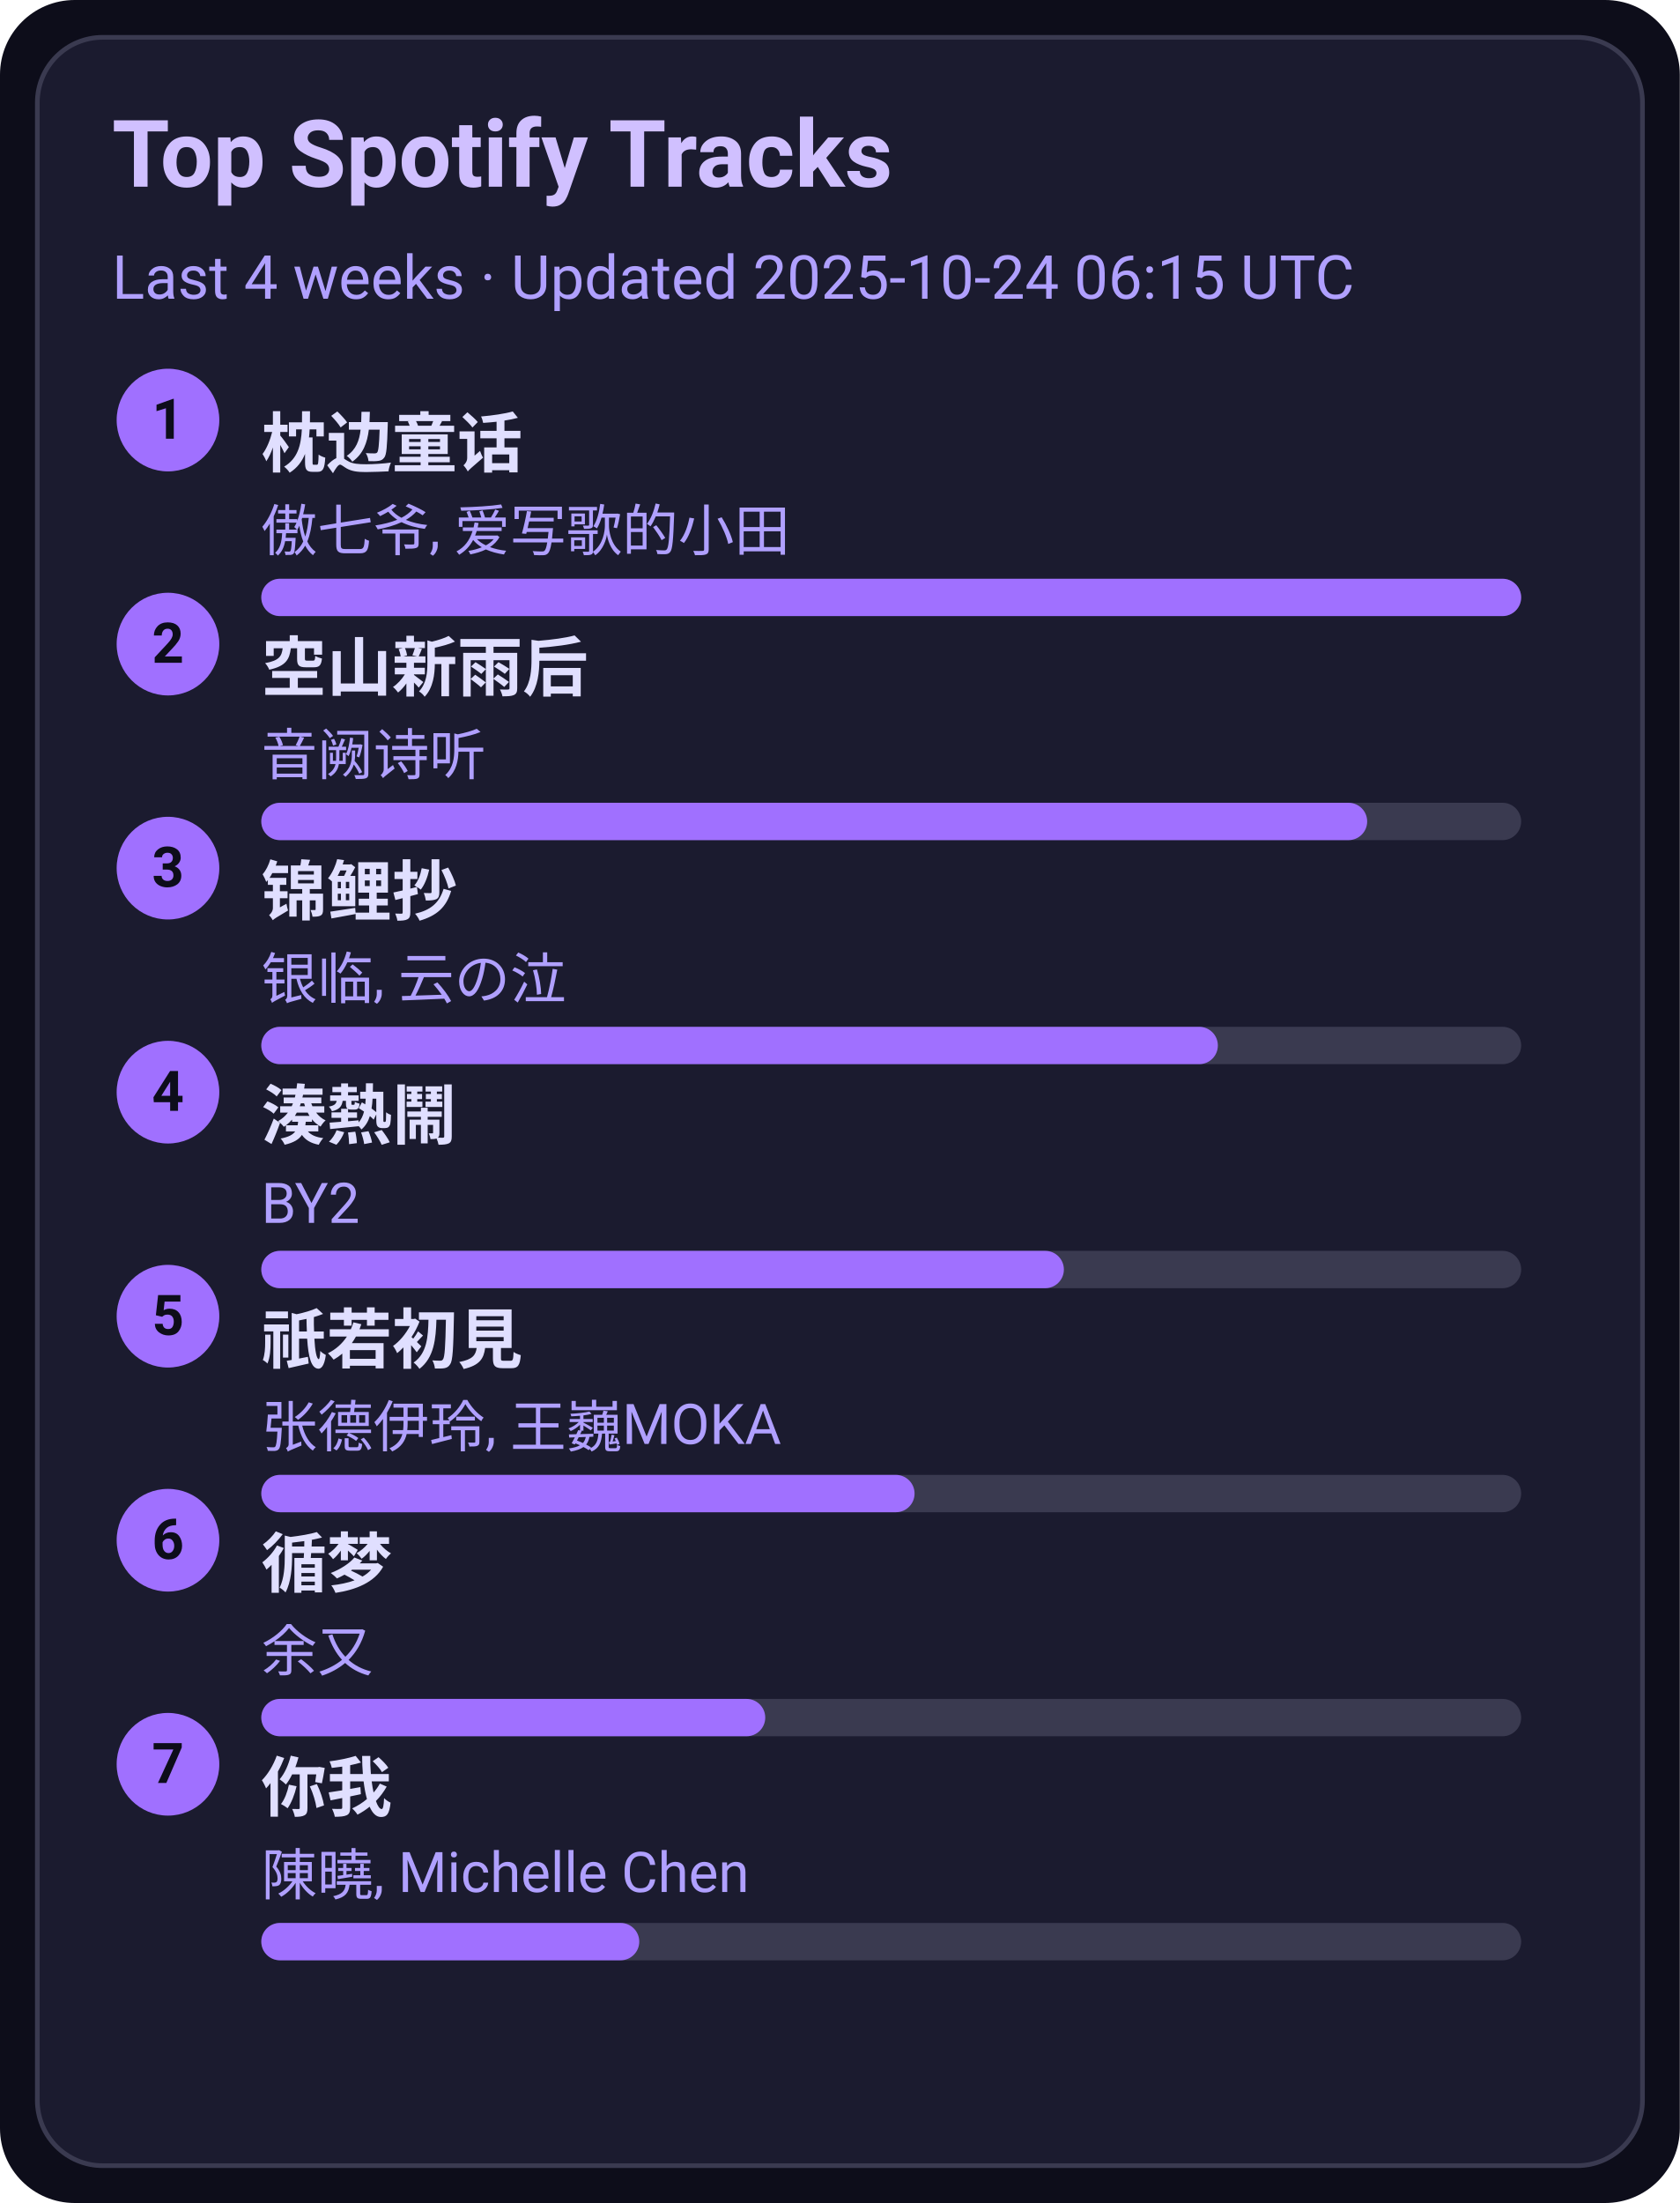
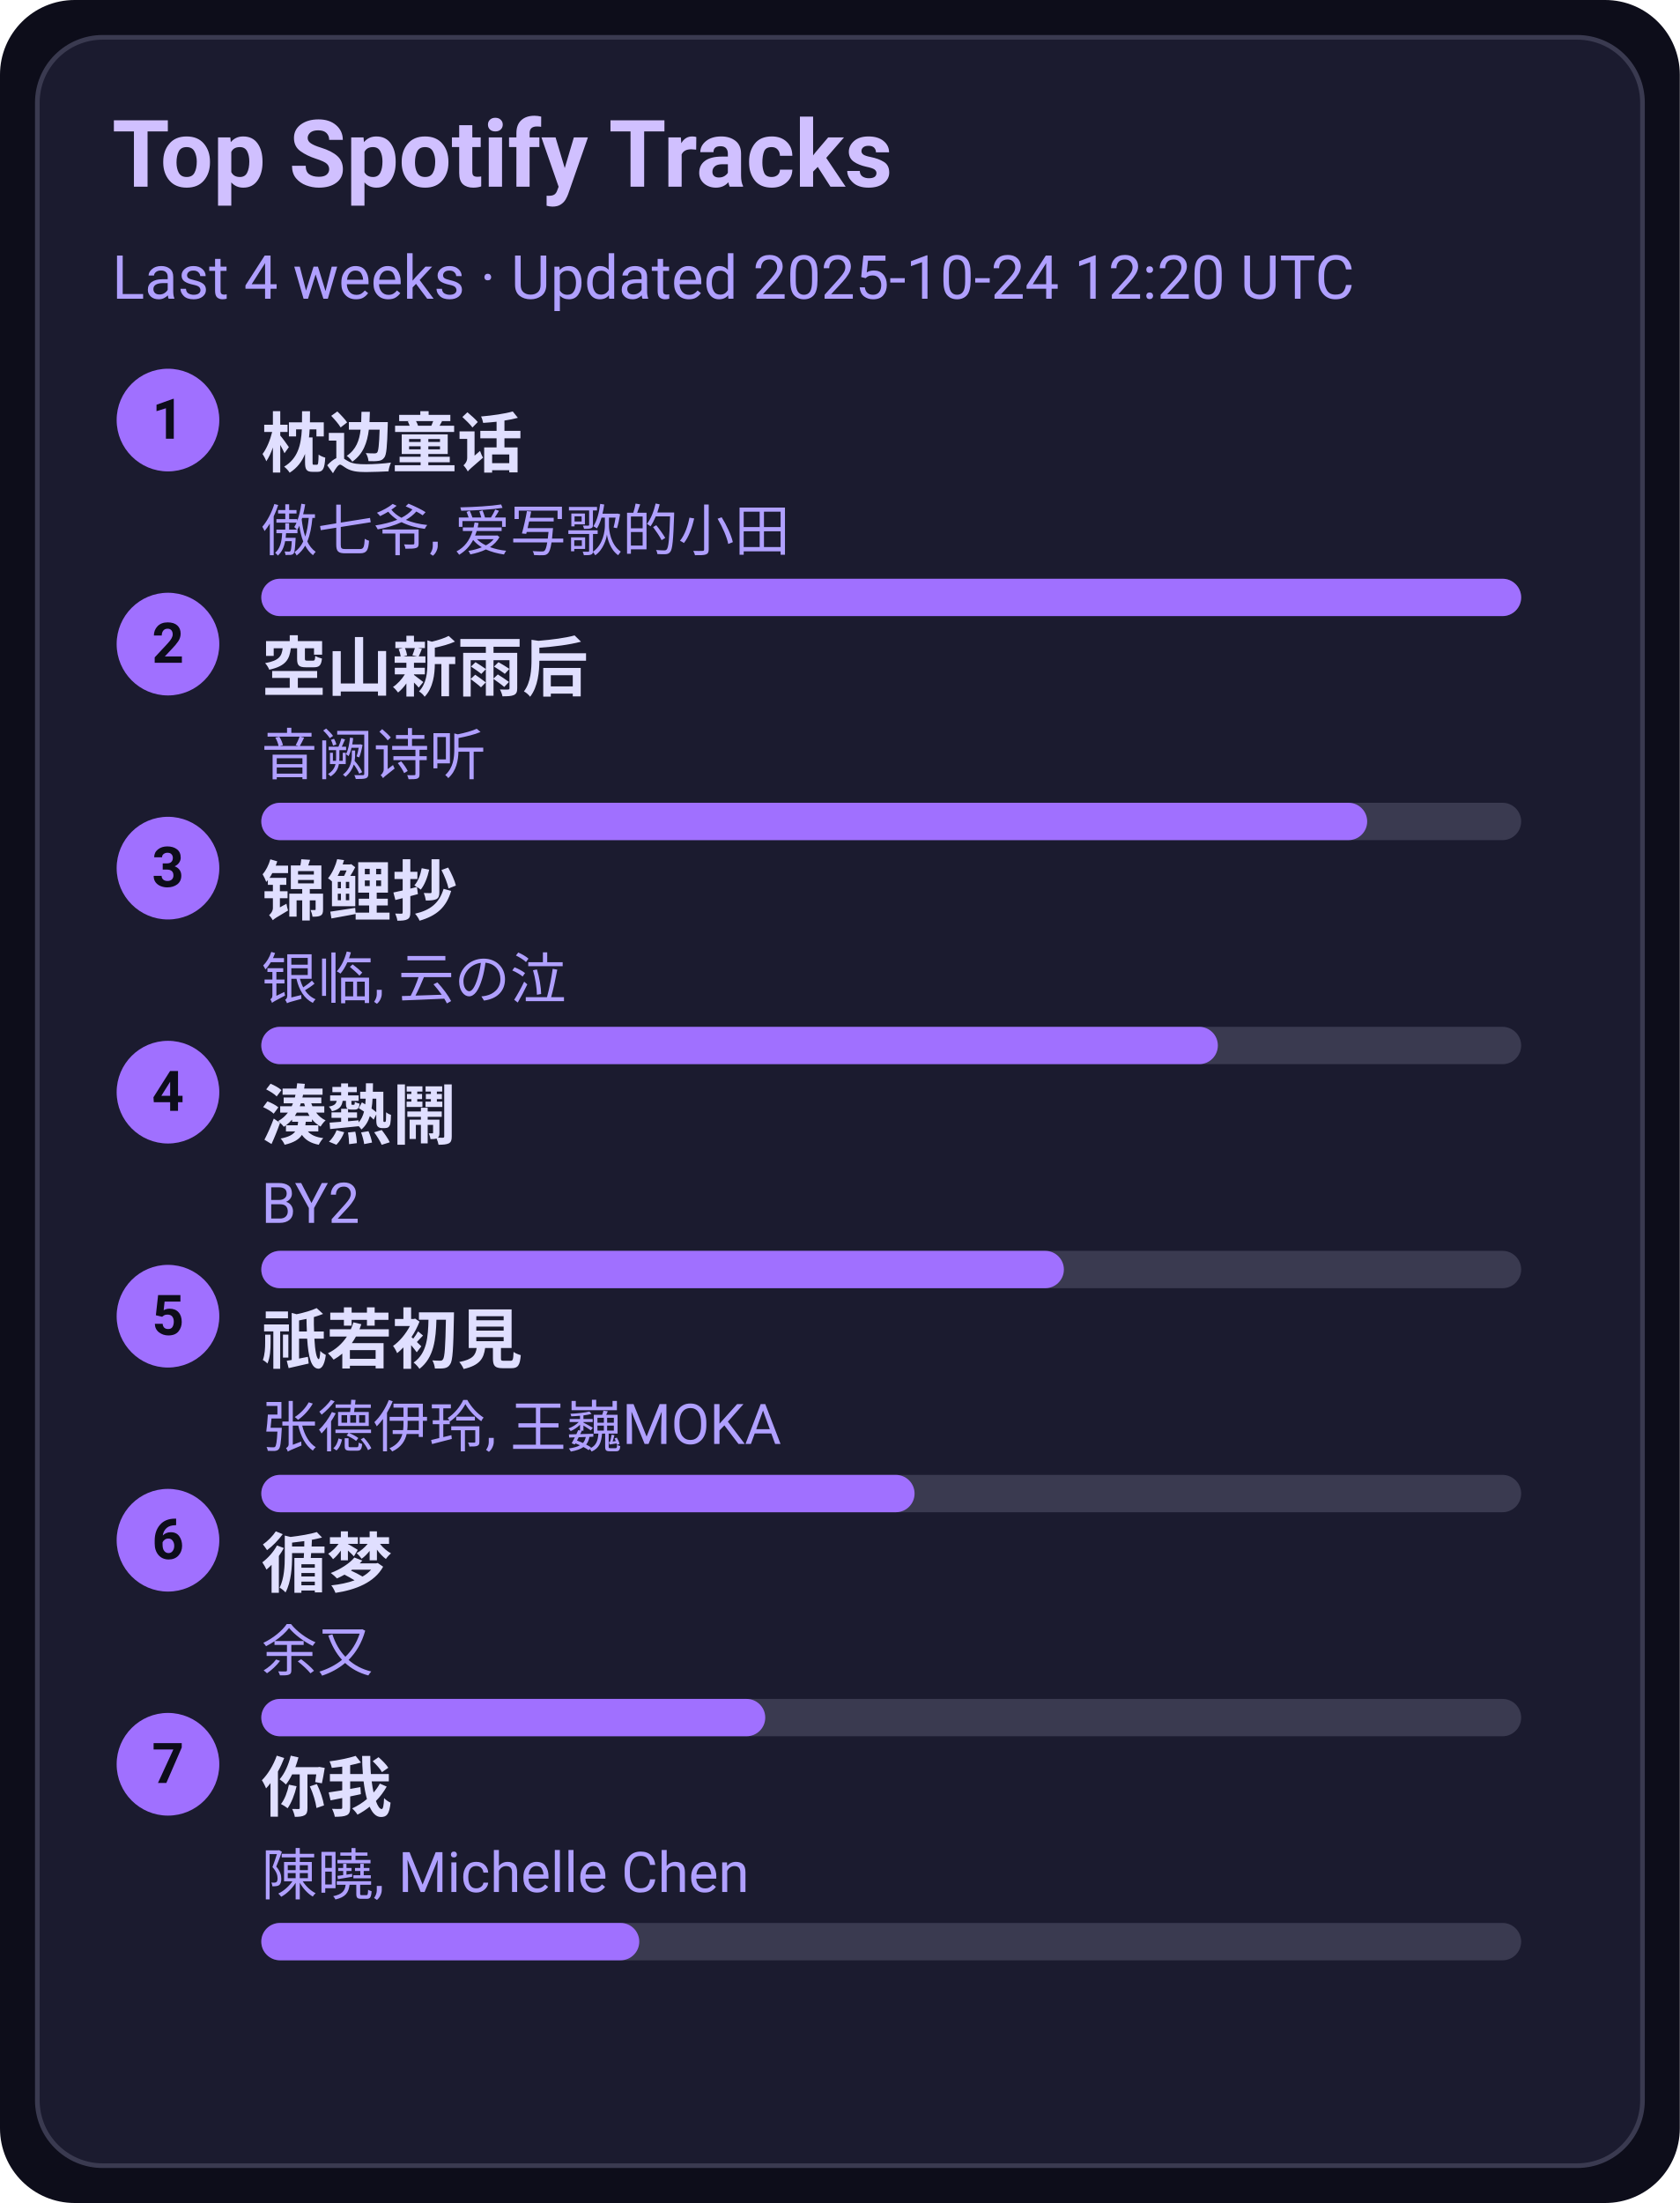
<svg xmlns="http://www.w3.org/2000/svg" width="360" height="472" viewBox="0 0 360 472">
  <style>text{font-family:-apple-system,BlinkMacSystemFont,Segoe UI,Roboto,Ubuntu,Helvetica Neue,Arial,Noto Sans,sans-serif}</style>
  <rect width="360" height="472" rx="16" fill="#0d0d1a" />
  <rect x="8" y="8" width="344" height="456" rx="14" fill="#1b1b2f" stroke="#3a3a50" />
  <text x="24" y="40" font-size="20" fill="#d0c0ff" font-weight="600">Top Spotify Tracks</text>
-   <text x="24" y="64" font-size="13" fill="#b0a0ff">Last 4 weeks · Updated 2025-10-24 06:15 UTC</text>
+   <text x="24" y="64" font-size="13" fill="#b0a0ff">Last 4 weeks · Updated 2025-10-24 12:20 UTC</text>
  <circle cx="36" cy="90" r="11" fill="#a070ff" />
  <text x="36" y="94" text-anchor="middle" font-size="12" fill="#0d0d1a" font-weight="700">1</text>
  <a href="https://open.spotify.com/track/3I8tlHNA9NM8dL0B23xGIY" target="_blank" rel="noopener noreferrer">
    <text x="56" y="100" font-size="14" fill="#e0dfff" font-weight="600">枕边童话</text>
  </a>
  <text x="56" y="118" font-size="12" fill="#b0a0ff">傲七爷, 爱写歌的小田</text>
  <rect x="56" y="124" width="270" height="8" rx="4" fill="#3a3a50" />
  <rect x="56" y="124" width="270" height="8" rx="4" fill="#a070ff" />
  <circle cx="36" cy="138" r="11" fill="#a070ff" />
  <text x="36" y="142" text-anchor="middle" font-size="12" fill="#0d0d1a" font-weight="700">2</text>
  <a href="https://open.spotify.com/track/7c1D58U8AIVOGlYzh5U6sk" target="_blank" rel="noopener noreferrer">
    <text x="56" y="148" font-size="14" fill="#e0dfff" font-weight="600">空山新雨后</text>
  </a>
  <text x="56" y="166" font-size="12" fill="#b0a0ff">音阙诗听</text>
  <rect x="56" y="172" width="270" height="8" rx="4" fill="#3a3a50" />
  <rect x="56" y="172" width="237" height="8" rx="4" fill="#a070ff" />
  <circle cx="36" cy="186" r="11" fill="#a070ff" />
  <text x="36" y="190" text-anchor="middle" font-size="12" fill="#0d0d1a" font-weight="700">3</text>
  <a href="https://open.spotify.com/track/1KBIv1xAf0VhKsHrZaTVKu" target="_blank" rel="noopener noreferrer">
    <text x="56" y="196" font-size="14" fill="#e0dfff" font-weight="600">锦鲤抄</text>
  </a>
  <text x="56" y="214" font-size="12" fill="#b0a0ff">银临, 云の泣</text>
  <rect x="56" y="220" width="270" height="8" rx="4" fill="#3a3a50" />
  <rect x="56" y="220" width="205" height="8" rx="4" fill="#a070ff" />
  <circle cx="36" cy="234" r="11" fill="#a070ff" />
  <text x="36" y="238" text-anchor="middle" font-size="12" fill="#0d0d1a" font-weight="700">4</text>
  <a href="https://open.spotify.com/track/2Qhxww2DKuv7gfvZkkR0wa" target="_blank" rel="noopener noreferrer">
    <text x="56" y="244" font-size="14" fill="#e0dfff" font-weight="600">湊熱鬧</text>
  </a>
  <text x="56" y="262" font-size="12" fill="#b0a0ff">BY2</text>
  <rect x="56" y="268" width="270" height="8" rx="4" fill="#3a3a50" />
  <rect x="56" y="268" width="172" height="8" rx="4" fill="#a070ff" />
  <circle cx="36" cy="282" r="11" fill="#a070ff" />
  <text x="36" y="286" text-anchor="middle" font-size="12" fill="#0d0d1a" font-weight="700">5</text>
  <a href="https://open.spotify.com/track/5X4U0jJr9H4oOoXTpiVkyA" target="_blank" rel="noopener noreferrer">
    <text x="56" y="292" font-size="14" fill="#e0dfff" font-weight="600">祇若初見</text>
  </a>
  <text x="56" y="310" font-size="12" fill="#b0a0ff">张德伊玲, 王巍MOKA</text>
  <rect x="56" y="316" width="270" height="8" rx="4" fill="#3a3a50" />
  <rect x="56" y="316" width="140" height="8" rx="4" fill="#a070ff" />
  <circle cx="36" cy="330" r="11" fill="#a070ff" />
  <text x="36" y="334" text-anchor="middle" font-size="12" fill="#0d0d1a" font-weight="700">6</text>
  <a href="https://open.spotify.com/track/3T6lSzn482CcBelHE1f015" target="_blank" rel="noopener noreferrer">
    <text x="56" y="340" font-size="14" fill="#e0dfff" font-weight="600">循梦</text>
  </a>
  <text x="56" y="358" font-size="12" fill="#b0a0ff">余又</text>
  <rect x="56" y="364" width="270" height="8" rx="4" fill="#3a3a50" />
  <rect x="56" y="364" width="108" height="8" rx="4" fill="#a070ff" />
  <circle cx="36" cy="378" r="11" fill="#a070ff" />
  <text x="36" y="382" text-anchor="middle" font-size="12" fill="#0d0d1a" font-weight="700">7</text>
  <a href="https://open.spotify.com/track/0YXeimRwlOEUAzrxNHkgRO" target="_blank" rel="noopener noreferrer">
    <text x="56" y="388" font-size="14" fill="#e0dfff" font-weight="600">你我</text>
  </a>
  <text x="56" y="406" font-size="12" fill="#b0a0ff">陳曉, Michelle Chen</text>
  <rect x="56" y="412" width="270" height="8" rx="4" fill="#3a3a50" />
  <rect x="56" y="412" width="81" height="8" rx="4" fill="#a070ff" />
</svg>
